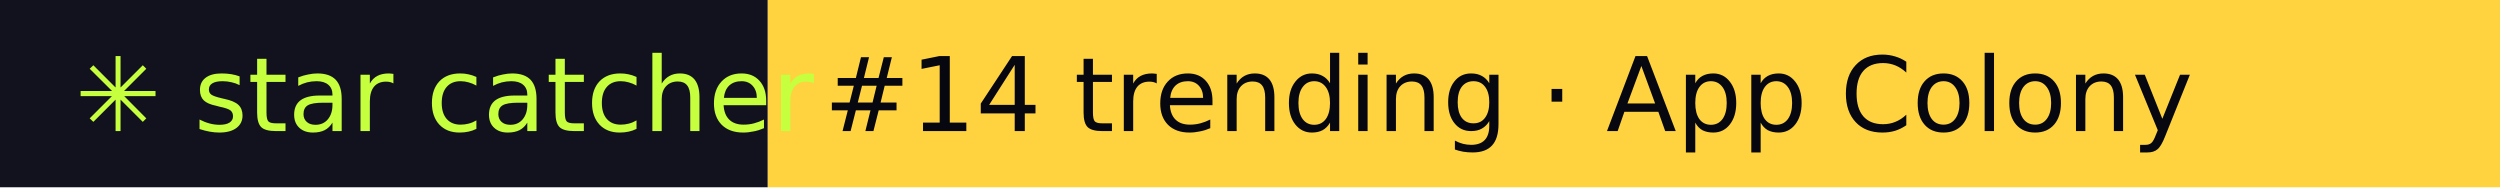
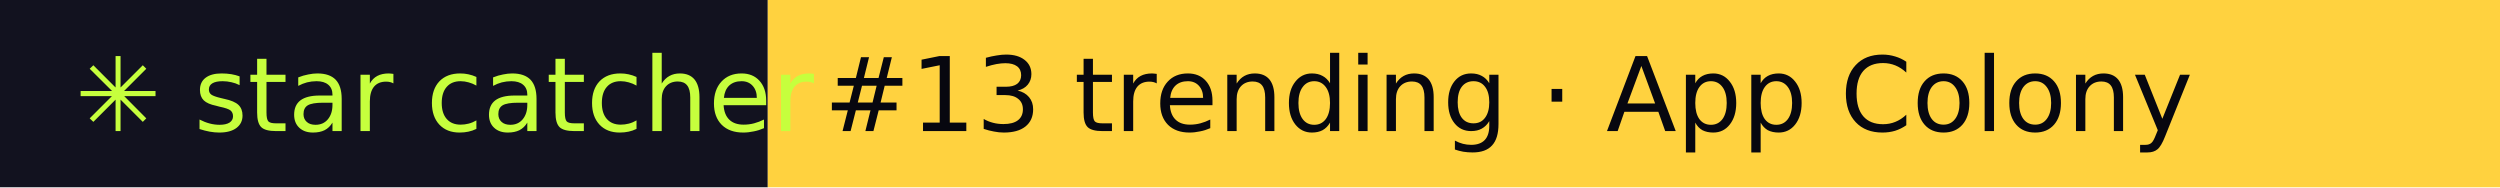
- <svg xmlns="http://www.w3.org/2000/svg" width="267" height="20" role="img" aria-label="star catcher: #14 trending · App Colony">
+ <svg xmlns="http://www.w3.org/2000/svg" width="267" height="20" role="img" aria-label="star catcher: #13 trending · App Colony">
  <rect width="82" height="20" fill="#12121F" />
  <rect x="82" width="185" height="20" fill="#FFD23F" />
  <g font-family="Verdana,DejaVu Sans,sans-serif" font-size="11">
    <text x="8" y="14" fill="#C6FF3D">✳ star catcher</text>
-     <text x="88" y="14" fill="#07070F">#14 trending · App Colony</text>
+     <text x="88" y="14" fill="#07070F">#13 trending · App Colony</text>
  </g>
</svg>
